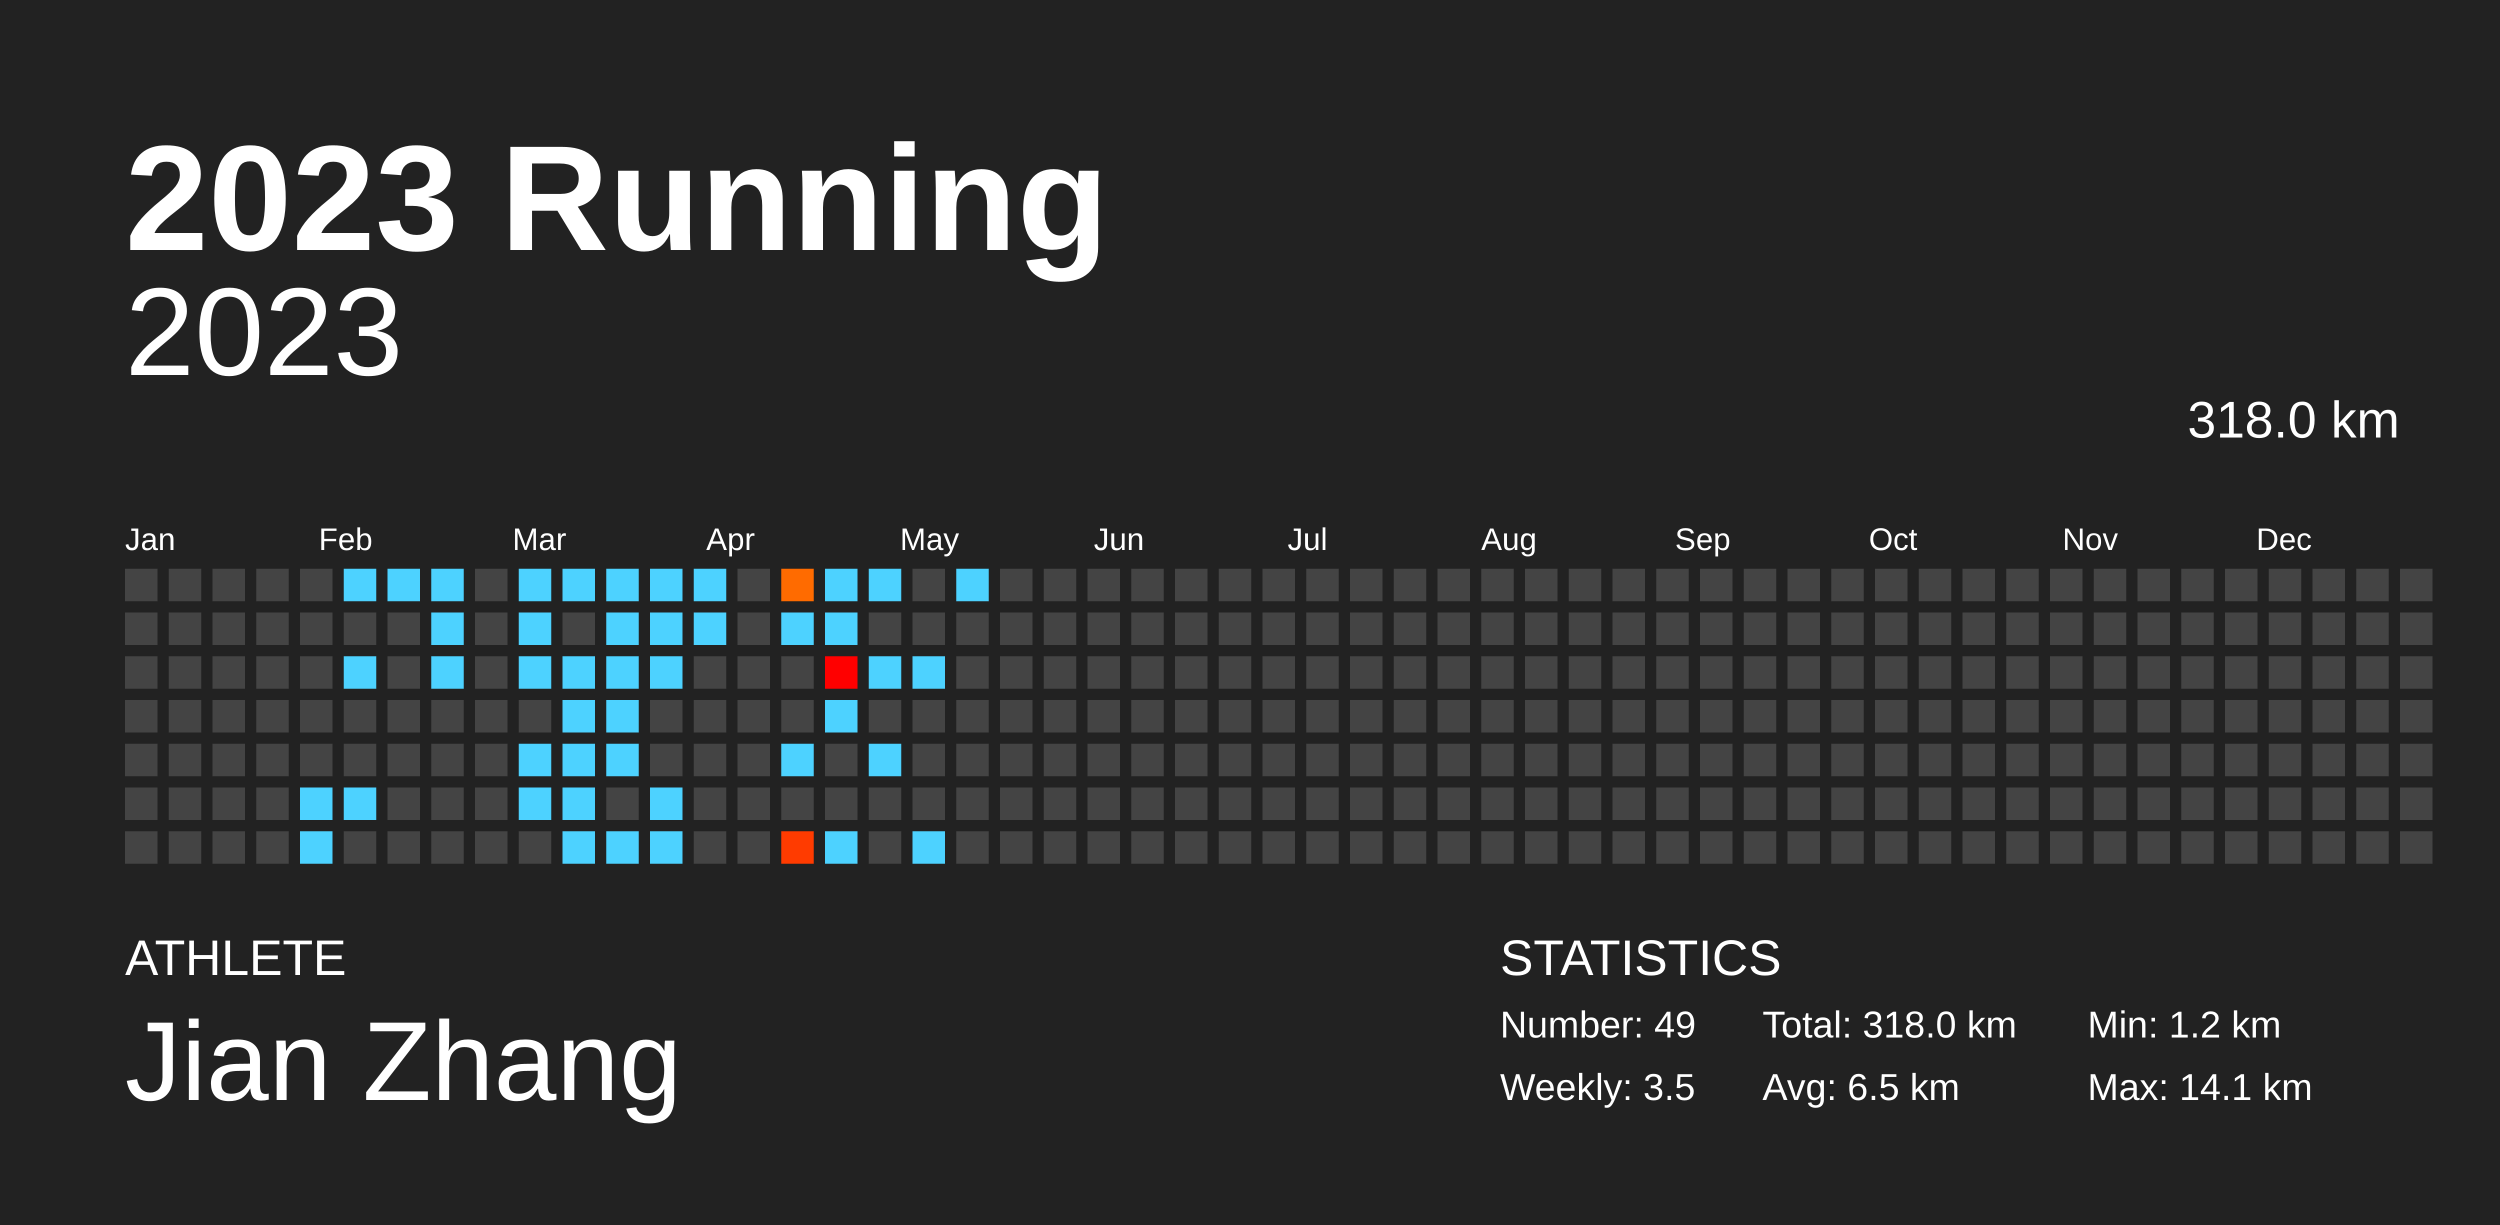
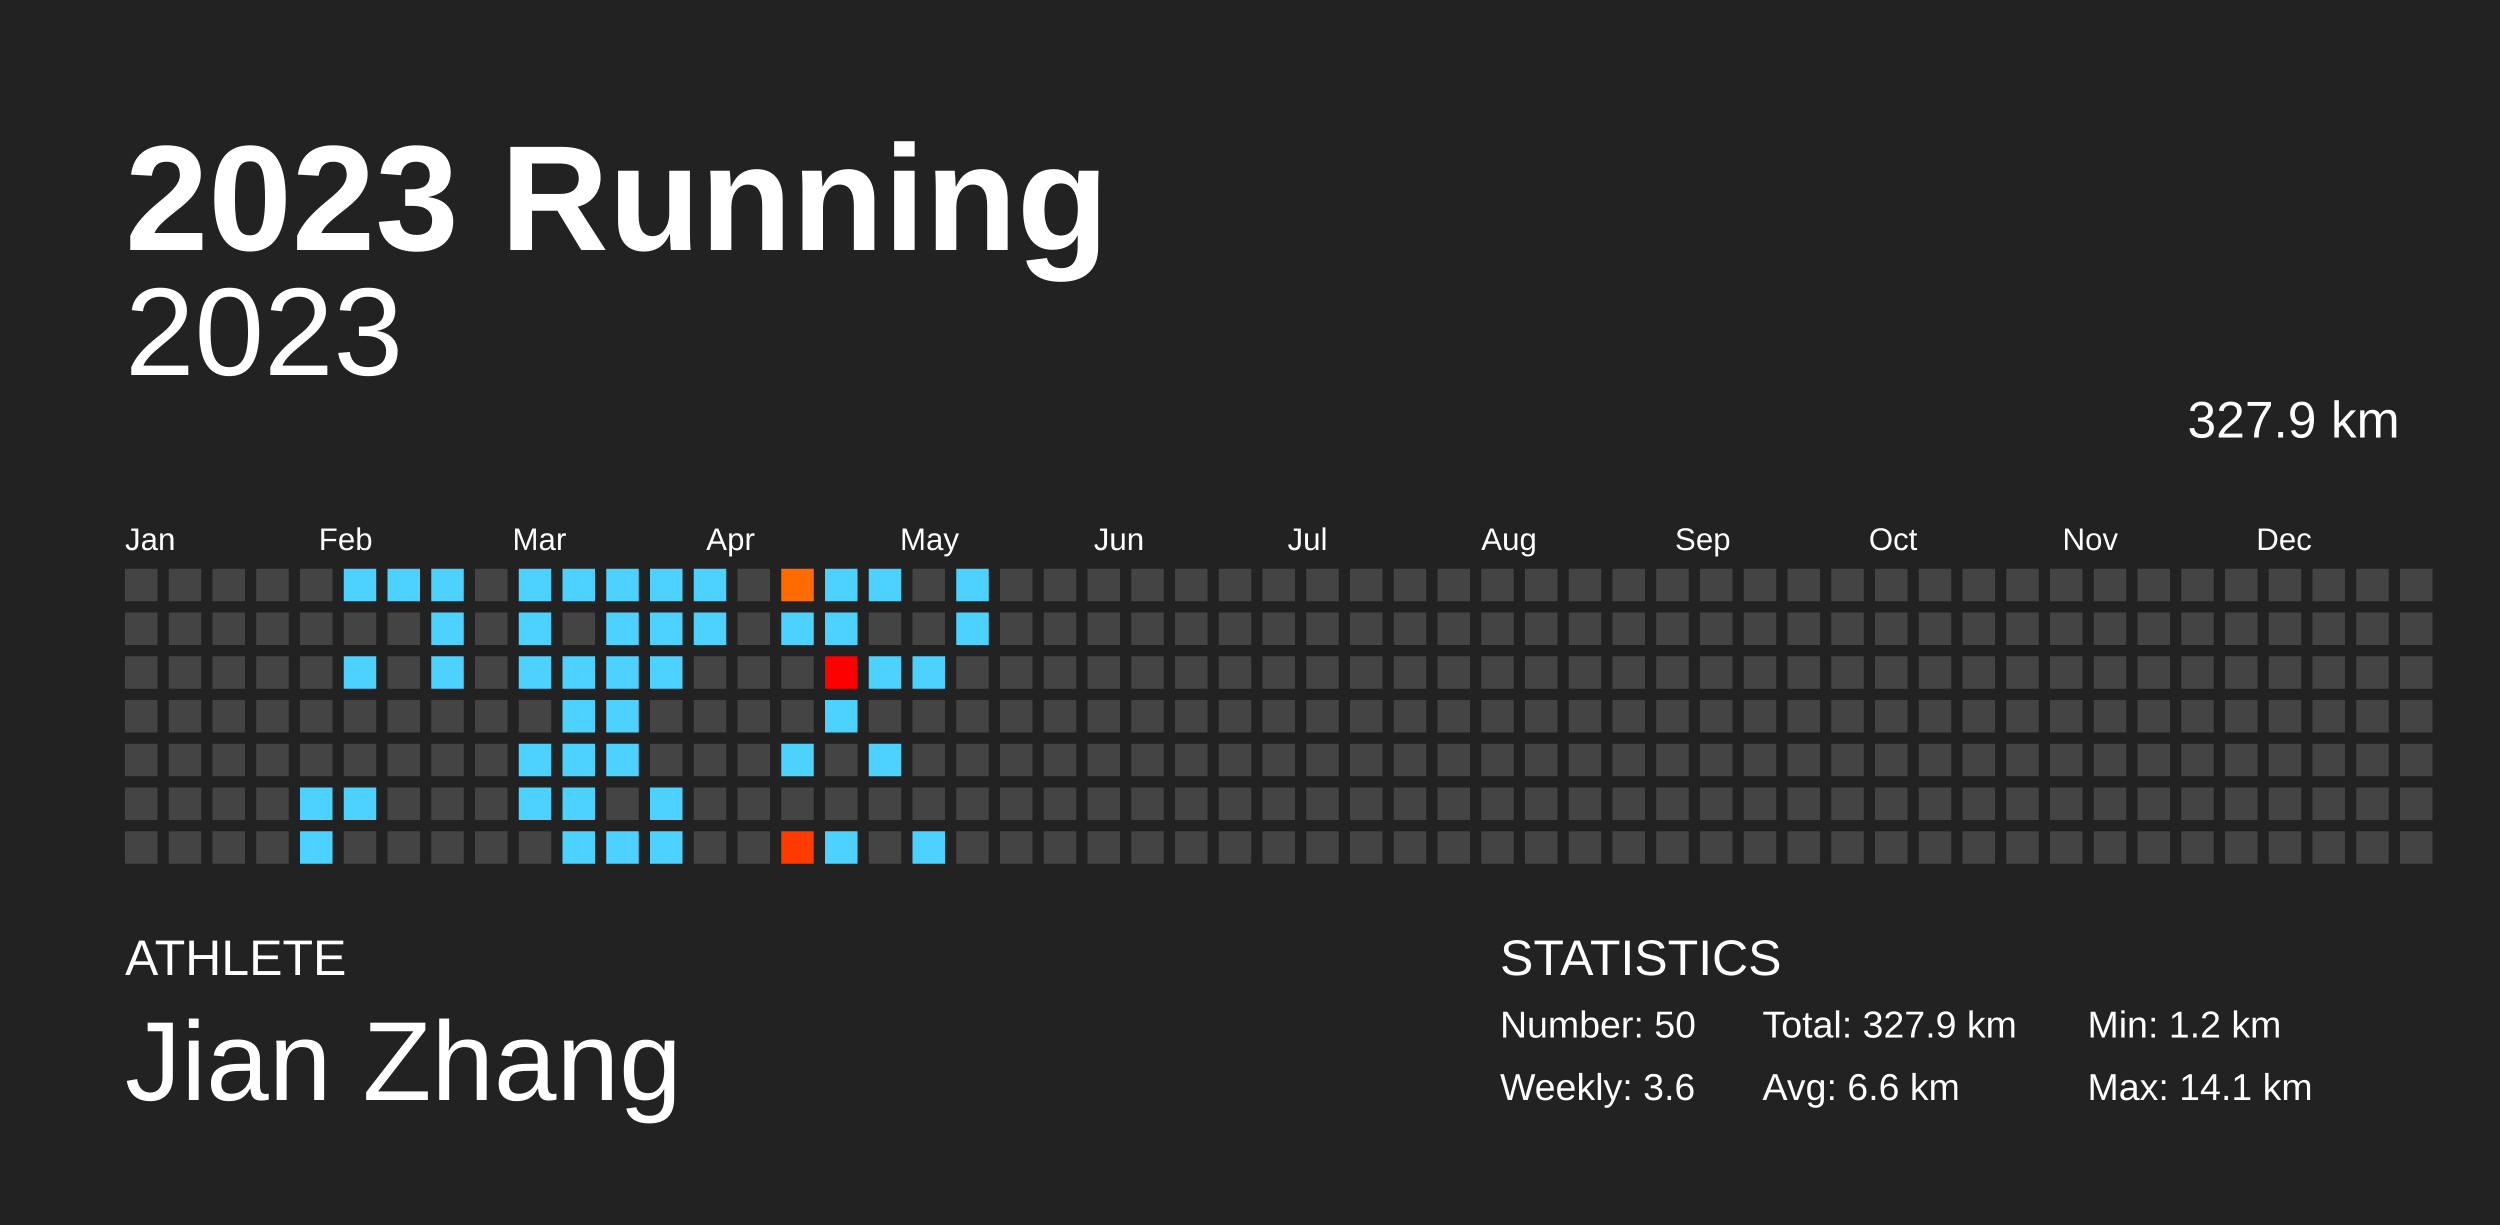
<svg xmlns="http://www.w3.org/2000/svg" baseProfile="full" height="98mm" version="1.1" viewBox="0,0,200,98" width="200mm">
  <defs />
  <rect fill="#222222" height="98" width="200" x="0" y="0" />
  <text fill="#FFFFFF" style="font-size:12px; font-family:Arial; font-weight:bold;" x="10" y="20">2023 Running</text>
  <text fill="#FFFFFF" style="font-size:4px; font-family:Arial" x="10" y="78">ATHLETE</text>
  <text fill="#FFFFFF" style="font-size:9px; font-family:Arial" x="10" y="88">Jian Zhang</text>
  <text fill="#FFFFFF" style="font-size:4px; font-family:Arial" x="120" y="78">STATISTICS</text>
-   <text fill="#FFFFFF" style="font-size:3px; font-family:Arial" x="120" y="83">Number: 49</text>
-   <text fill="#FFFFFF" style="font-size:3px; font-family:Arial" x="120" y="88">Weekly: 3.5</text>
-   <text fill="#FFFFFF" style="font-size:3px; font-family:Arial" x="141" y="83">Total: 318.0 km</text>
-   <text fill="#FFFFFF" style="font-size:3px; font-family:Arial" x="141" y="88">Avg: 6.5 km</text>
+   <text fill="#FFFFFF" style="font-size:3px; font-family:Arial" x="120" y="83">Number: 50</text>
+   <text fill="#FFFFFF" style="font-size:3px; font-family:Arial" x="120" y="88">Weekly: 3.6</text>
+   <text fill="#FFFFFF" style="font-size:3px; font-family:Arial" x="141" y="83">Total: 327.9 km</text>
+   <text fill="#FFFFFF" style="font-size:3px; font-family:Arial" x="141" y="88">Avg: 6.6 km</text>
  <text fill="#FFFFFF" style="font-size:3px; font-family:Arial" x="167" y="83">Min: 1.2 km</text>
  <text fill="#FFFFFF" style="font-size:3px; font-family:Arial" x="167" y="88">Max: 14.1 km</text>
  <text alignment-baseline="hanging" fill="#FFFFFF" style="font-size:10.0px; font-family:Arial;" x="10" y="30">2023</text>
-   <text alignment-baseline="hanging" fill="#FFFFFF" style="font-size:4.125px; font-family:Arial;" x="175" y="35">318.0 km</text>
+   <text alignment-baseline="hanging" fill="#FFFFFF" style="font-size:4.125px; font-family:Arial;" x="175" y="35">327.9 km</text>
  <text fill="#FFFFFF" style="font-size:2.5px; font-family:Arial" x="10.0" y="44">Jan</text>
  <text fill="#FFFFFF" style="font-size:2.5px; font-family:Arial" x="25.5" y="44">Feb</text>
  <text fill="#FFFFFF" style="font-size:2.5px; font-family:Arial" x="41.0" y="44">Mar</text>
  <text fill="#FFFFFF" style="font-size:2.5px; font-family:Arial" x="56.5" y="44">Apr</text>
  <text fill="#FFFFFF" style="font-size:2.5px; font-family:Arial" x="72.0" y="44">May</text>
  <text fill="#FFFFFF" style="font-size:2.5px; font-family:Arial" x="87.5" y="44">Jun</text>
  <text fill="#FFFFFF" style="font-size:2.5px; font-family:Arial" x="103.0" y="44">Jul</text>
  <text fill="#FFFFFF" style="font-size:2.5px; font-family:Arial" x="118.5" y="44">Aug</text>
  <text fill="#FFFFFF" style="font-size:2.5px; font-family:Arial" x="134.0" y="44">Sep</text>
  <text fill="#FFFFFF" style="font-size:2.5px; font-family:Arial" x="149.5" y="44">Oct</text>
  <text fill="#FFFFFF" style="font-size:2.5px; font-family:Arial" x="165.0" y="44">Nov</text>
  <text fill="#FFFFFF" style="font-size:2.5px; font-family:Arial" x="180.5" y="44">Dec</text>
  <rect fill="#444444" height="2.6" width="2.6" x="10.0" y="45.5" />
  <rect fill="#444444" height="2.6" width="2.6" x="10.0" y="49.0" />
  <rect fill="#444444" height="2.6" width="2.6" x="10.0" y="52.5" />
  <rect fill="#444444" height="2.6" width="2.6" x="10.0" y="56.0" />
  <rect fill="#444444" height="2.6" width="2.6" x="10.0" y="59.5" />
  <rect fill="#444444" height="2.6" width="2.6" x="10.0" y="63.0" />
  <rect fill="#444444" height="2.6" width="2.6" x="10.0" y="66.5" />
  <rect fill="#444444" height="2.6" width="2.6" x="13.5" y="45.5" />
  <rect fill="#444444" height="2.6" width="2.6" x="13.5" y="49.0" />
  <rect fill="#444444" height="2.6" width="2.6" x="13.5" y="52.5" />
  <rect fill="#444444" height="2.6" width="2.6" x="13.5" y="56.0" />
  <rect fill="#444444" height="2.6" width="2.6" x="13.5" y="59.5" />
  <rect fill="#444444" height="2.6" width="2.6" x="13.5" y="63.0" />
  <rect fill="#444444" height="2.6" width="2.6" x="13.5" y="66.5" />
  <rect fill="#444444" height="2.6" width="2.6" x="17.0" y="45.5" />
  <rect fill="#444444" height="2.6" width="2.6" x="17.0" y="49.0" />
  <rect fill="#444444" height="2.6" width="2.6" x="17.0" y="52.5" />
  <rect fill="#444444" height="2.6" width="2.6" x="17.0" y="56.0" />
  <rect fill="#444444" height="2.6" width="2.6" x="17.0" y="59.5" />
  <rect fill="#444444" height="2.6" width="2.6" x="17.0" y="63.0" />
  <rect fill="#444444" height="2.6" width="2.6" x="17.0" y="66.5" />
  <rect fill="#444444" height="2.6" width="2.6" x="20.5" y="45.5" />
  <rect fill="#444444" height="2.6" width="2.6" x="20.5" y="49.0" />
  <rect fill="#444444" height="2.6" width="2.6" x="20.5" y="52.5" />
  <rect fill="#444444" height="2.6" width="2.6" x="20.5" y="56.0" />
  <rect fill="#444444" height="2.6" width="2.6" x="20.5" y="59.5" />
  <rect fill="#444444" height="2.6" width="2.6" x="20.5" y="63.0" />
  <rect fill="#444444" height="2.6" width="2.6" x="20.5" y="66.5" />
  <rect fill="#444444" height="2.6" width="2.6" x="24.0" y="45.5" />
  <rect fill="#444444" height="2.6" width="2.6" x="24.0" y="49.0" />
  <rect fill="#444444" height="2.6" width="2.6" x="24.0" y="52.5" />
  <rect fill="#444444" height="2.6" width="2.6" x="24.0" y="56.0" />
  <rect fill="#444444" height="2.6" width="2.6" x="24.0" y="59.5" />
  <rect fill="#4dd2ff" height="2.6" width="2.6" x="24.0" y="63.0" />
  <rect fill="#4dd2ff" height="2.6" width="2.6" x="24.0" y="66.5" />
  <rect fill="#4dd2ff" height="2.6" width="2.6" x="27.5" y="45.5" />
  <rect fill="#444444" height="2.6" width="2.6" x="27.5" y="49.0" />
  <rect fill="#4dd2ff" height="2.6" width="2.6" x="27.5" y="52.5" />
  <rect fill="#444444" height="2.6" width="2.6" x="27.5" y="56.0" />
  <rect fill="#444444" height="2.6" width="2.6" x="27.5" y="59.5" />
  <rect fill="#4dd2ff" height="2.6" width="2.6" x="27.5" y="63.0" />
  <rect fill="#444444" height="2.6" width="2.6" x="27.5" y="66.5" />
  <rect fill="#4dd2ff" height="2.6" width="2.6" x="31.0" y="45.5" />
  <rect fill="#444444" height="2.6" width="2.6" x="31.0" y="49.0" />
  <rect fill="#444444" height="2.6" width="2.6" x="31.0" y="52.5" />
  <rect fill="#444444" height="2.6" width="2.6" x="31.0" y="56.0" />
  <rect fill="#444444" height="2.6" width="2.6" x="31.0" y="59.5" />
  <rect fill="#444444" height="2.6" width="2.6" x="31.0" y="63.0" />
  <rect fill="#444444" height="2.6" width="2.6" x="31.0" y="66.5" />
  <rect fill="#4dd2ff" height="2.6" width="2.6" x="34.5" y="45.5" />
  <rect fill="#4dd2ff" height="2.6" width="2.6" x="34.5" y="49.0" />
  <rect fill="#4dd2ff" height="2.6" width="2.6" x="34.5" y="52.5" />
  <rect fill="#444444" height="2.6" width="2.6" x="34.5" y="56.0" />
  <rect fill="#444444" height="2.6" width="2.6" x="34.5" y="59.5" />
  <rect fill="#444444" height="2.6" width="2.6" x="34.5" y="63.0" />
  <rect fill="#444444" height="2.6" width="2.6" x="34.5" y="66.5" />
  <rect fill="#444444" height="2.6" width="2.6" x="38.0" y="45.5" />
  <rect fill="#444444" height="2.6" width="2.6" x="38.0" y="49.0" />
  <rect fill="#444444" height="2.6" width="2.6" x="38.0" y="52.5" />
  <rect fill="#444444" height="2.6" width="2.6" x="38.0" y="56.0" />
  <rect fill="#444444" height="2.6" width="2.6" x="38.0" y="59.5" />
  <rect fill="#444444" height="2.6" width="2.6" x="38.0" y="63.0" />
  <rect fill="#444444" height="2.6" width="2.6" x="38.0" y="66.5" />
  <rect fill="#4dd2ff" height="2.6" width="2.6" x="41.5" y="45.5" />
  <rect fill="#4dd2ff" height="2.6" width="2.6" x="41.5" y="49.0" />
  <rect fill="#4dd2ff" height="2.6" width="2.6" x="41.5" y="52.5" />
  <rect fill="#444444" height="2.6" width="2.6" x="41.5" y="56.0" />
  <rect fill="#4dd2ff" height="2.6" width="2.6" x="41.5" y="59.5" />
  <rect fill="#4dd2ff" height="2.6" width="2.6" x="41.5" y="63.0" />
  <rect fill="#444444" height="2.6" width="2.6" x="41.5" y="66.5" />
  <rect fill="#4dd2ff" height="2.6" width="2.6" x="45.0" y="45.5" />
  <rect fill="#444444" height="2.6" width="2.6" x="45.0" y="49.0" />
  <rect fill="#4dd2ff" height="2.6" width="2.6" x="45.0" y="52.5" />
  <rect fill="#4dd2ff" height="2.6" width="2.6" x="45.0" y="56.0" />
  <rect fill="#4dd2ff" height="2.6" width="2.6" x="45.0" y="59.5" />
  <rect fill="#4dd2ff" height="2.6" width="2.6" x="45.0" y="63.0" />
  <rect fill="#4dd2ff" height="2.6" width="2.6" x="45.0" y="66.5" />
  <rect fill="#4dd2ff" height="2.6" width="2.6" x="48.5" y="45.5" />
  <rect fill="#4dd2ff" height="2.6" width="2.6" x="48.5" y="49.0" />
  <rect fill="#4dd2ff" height="2.6" width="2.6" x="48.5" y="52.5" />
  <rect fill="#4dd2ff" height="2.6" width="2.6" x="48.5" y="56.0" />
  <rect fill="#4dd2ff" height="2.6" width="2.6" x="48.5" y="59.5" />
  <rect fill="#444444" height="2.6" width="2.6" x="48.5" y="63.0" />
  <rect fill="#4dd2ff" height="2.6" width="2.6" x="48.5" y="66.5" />
  <rect fill="#4dd2ff" height="2.6" width="2.6" x="52.0" y="45.5" />
  <rect fill="#4dd2ff" height="2.6" width="2.6" x="52.0" y="49.0" />
  <rect fill="#4dd2ff" height="2.6" width="2.6" x="52.0" y="52.5" />
  <rect fill="#444444" height="2.6" width="2.6" x="52.0" y="56.0" />
  <rect fill="#444444" height="2.6" width="2.6" x="52.0" y="59.5" />
  <rect fill="#4dd2ff" height="2.6" width="2.6" x="52.0" y="63.0" />
  <rect fill="#4dd2ff" height="2.6" width="2.6" x="52.0" y="66.5" />
  <rect fill="#4dd2ff" height="2.6" width="2.6" x="55.5" y="45.5" />
  <rect fill="#4dd2ff" height="2.6" width="2.6" x="55.5" y="49.0" />
  <rect fill="#444444" height="2.6" width="2.6" x="55.5" y="52.5" />
  <rect fill="#444444" height="2.6" width="2.6" x="55.5" y="56.0" />
  <rect fill="#444444" height="2.6" width="2.6" x="55.5" y="59.5" />
  <rect fill="#444444" height="2.6" width="2.6" x="55.5" y="63.0" />
  <rect fill="#444444" height="2.6" width="2.6" x="55.5" y="66.5" />
  <rect fill="#444444" height="2.6" width="2.6" x="59.0" y="45.5" />
  <rect fill="#444444" height="2.6" width="2.6" x="59.0" y="49.0" />
  <rect fill="#444444" height="2.6" width="2.6" x="59.0" y="52.5" />
  <rect fill="#444444" height="2.6" width="2.6" x="59.0" y="56.0" />
  <rect fill="#444444" height="2.6" width="2.6" x="59.0" y="59.5" />
  <rect fill="#444444" height="2.6" width="2.6" x="59.0" y="63.0" />
  <rect fill="#444444" height="2.6" width="2.6" x="59.0" y="66.5" />
  <rect fill="#ff6b00" height="2.6" width="2.6" x="62.5" y="45.5" />
  <rect fill="#4dd2ff" height="2.6" width="2.6" x="62.5" y="49.0" />
  <rect fill="#444444" height="2.6" width="2.6" x="62.5" y="52.5" />
  <rect fill="#444444" height="2.6" width="2.6" x="62.5" y="56.0" />
  <rect fill="#4dd2ff" height="2.6" width="2.6" x="62.5" y="59.5" />
  <rect fill="#444444" height="2.6" width="2.6" x="62.5" y="63.0" />
  <rect fill="#ff3b00" height="2.6" width="2.6" x="62.5" y="66.5" />
  <rect fill="#4dd2ff" height="2.6" width="2.6" x="66.0" y="45.5" />
  <rect fill="#4dd2ff" height="2.6" width="2.6" x="66.0" y="49.0" />
  <rect fill="#ff0000" height="2.6" width="2.6" x="66.0" y="52.5" />
  <rect fill="#4dd2ff" height="2.6" width="2.6" x="66.0" y="56.0" />
  <rect fill="#444444" height="2.6" width="2.6" x="66.0" y="59.5" />
  <rect fill="#444444" height="2.6" width="2.6" x="66.0" y="63.0" />
  <rect fill="#4dd2ff" height="2.6" width="2.6" x="66.0" y="66.5" />
  <rect fill="#4dd2ff" height="2.6" width="2.6" x="69.5" y="45.5" />
  <rect fill="#444444" height="2.6" width="2.6" x="69.5" y="49.0" />
  <rect fill="#4dd2ff" height="2.6" width="2.6" x="69.5" y="52.5" />
  <rect fill="#444444" height="2.6" width="2.6" x="69.5" y="56.0" />
  <rect fill="#4dd2ff" height="2.6" width="2.6" x="69.5" y="59.5" />
  <rect fill="#444444" height="2.6" width="2.6" x="69.5" y="63.0" />
  <rect fill="#444444" height="2.6" width="2.6" x="69.5" y="66.5" />
  <rect fill="#444444" height="2.6" width="2.6" x="73.0" y="45.5" />
  <rect fill="#444444" height="2.6" width="2.6" x="73.0" y="49.0" />
  <rect fill="#4dd2ff" height="2.6" width="2.6" x="73.0" y="52.5" />
  <rect fill="#444444" height="2.6" width="2.6" x="73.0" y="56.0" />
  <rect fill="#444444" height="2.6" width="2.6" x="73.0" y="59.5" />
  <rect fill="#444444" height="2.6" width="2.6" x="73.0" y="63.0" />
  <rect fill="#4dd2ff" height="2.6" width="2.6" x="73.0" y="66.5" />
  <rect fill="#4dd2ff" height="2.6" width="2.6" x="76.5" y="45.5" />
-   <rect fill="#444444" height="2.6" width="2.6" x="76.5" y="49.0" />
+   <rect fill="#4dd2ff" height="2.6" width="2.6" x="76.5" y="49.0" />
  <rect fill="#444444" height="2.6" width="2.6" x="76.5" y="52.5" />
  <rect fill="#444444" height="2.6" width="2.6" x="76.5" y="56.0" />
  <rect fill="#444444" height="2.6" width="2.6" x="76.5" y="59.5" />
  <rect fill="#444444" height="2.6" width="2.6" x="76.5" y="63.0" />
  <rect fill="#444444" height="2.6" width="2.6" x="76.5" y="66.5" />
  <rect fill="#444444" height="2.6" width="2.6" x="80.0" y="45.5" />
  <rect fill="#444444" height="2.6" width="2.6" x="80.0" y="49.0" />
  <rect fill="#444444" height="2.6" width="2.6" x="80.0" y="52.5" />
  <rect fill="#444444" height="2.6" width="2.6" x="80.0" y="56.0" />
  <rect fill="#444444" height="2.6" width="2.6" x="80.0" y="59.5" />
  <rect fill="#444444" height="2.6" width="2.6" x="80.0" y="63.0" />
  <rect fill="#444444" height="2.6" width="2.6" x="80.0" y="66.5" />
  <rect fill="#444444" height="2.6" width="2.6" x="83.5" y="45.5" />
  <rect fill="#444444" height="2.6" width="2.6" x="83.5" y="49.0" />
  <rect fill="#444444" height="2.6" width="2.6" x="83.5" y="52.5" />
  <rect fill="#444444" height="2.6" width="2.6" x="83.5" y="56.0" />
  <rect fill="#444444" height="2.6" width="2.6" x="83.5" y="59.5" />
  <rect fill="#444444" height="2.6" width="2.6" x="83.5" y="63.0" />
  <rect fill="#444444" height="2.6" width="2.6" x="83.5" y="66.5" />
  <rect fill="#444444" height="2.6" width="2.6" x="87.0" y="45.5" />
  <rect fill="#444444" height="2.6" width="2.6" x="87.0" y="49.0" />
  <rect fill="#444444" height="2.6" width="2.6" x="87.0" y="52.5" />
  <rect fill="#444444" height="2.6" width="2.6" x="87.0" y="56.0" />
  <rect fill="#444444" height="2.6" width="2.6" x="87.0" y="59.5" />
  <rect fill="#444444" height="2.6" width="2.6" x="87.0" y="63.0" />
  <rect fill="#444444" height="2.6" width="2.6" x="87.0" y="66.5" />
  <rect fill="#444444" height="2.6" width="2.6" x="90.5" y="45.5" />
  <rect fill="#444444" height="2.6" width="2.6" x="90.5" y="49.0" />
  <rect fill="#444444" height="2.6" width="2.6" x="90.5" y="52.5" />
  <rect fill="#444444" height="2.6" width="2.6" x="90.5" y="56.0" />
  <rect fill="#444444" height="2.6" width="2.6" x="90.5" y="59.5" />
  <rect fill="#444444" height="2.6" width="2.6" x="90.5" y="63.0" />
  <rect fill="#444444" height="2.6" width="2.6" x="90.5" y="66.5" />
  <rect fill="#444444" height="2.6" width="2.6" x="94.0" y="45.5" />
  <rect fill="#444444" height="2.6" width="2.6" x="94.0" y="49.0" />
  <rect fill="#444444" height="2.6" width="2.6" x="94.0" y="52.5" />
  <rect fill="#444444" height="2.6" width="2.6" x="94.0" y="56.0" />
  <rect fill="#444444" height="2.6" width="2.6" x="94.0" y="59.5" />
  <rect fill="#444444" height="2.6" width="2.6" x="94.0" y="63.0" />
  <rect fill="#444444" height="2.6" width="2.6" x="94.0" y="66.5" />
  <rect fill="#444444" height="2.6" width="2.6" x="97.5" y="45.5" />
  <rect fill="#444444" height="2.6" width="2.6" x="97.5" y="49.0" />
  <rect fill="#444444" height="2.6" width="2.6" x="97.5" y="52.5" />
  <rect fill="#444444" height="2.6" width="2.6" x="97.5" y="56.0" />
  <rect fill="#444444" height="2.6" width="2.6" x="97.5" y="59.5" />
  <rect fill="#444444" height="2.6" width="2.6" x="97.5" y="63.0" />
  <rect fill="#444444" height="2.6" width="2.6" x="97.5" y="66.5" />
  <rect fill="#444444" height="2.6" width="2.6" x="101.0" y="45.5" />
  <rect fill="#444444" height="2.6" width="2.6" x="101.0" y="49.0" />
  <rect fill="#444444" height="2.6" width="2.6" x="101.0" y="52.5" />
  <rect fill="#444444" height="2.6" width="2.6" x="101.0" y="56.0" />
  <rect fill="#444444" height="2.6" width="2.6" x="101.0" y="59.5" />
  <rect fill="#444444" height="2.6" width="2.6" x="101.0" y="63.0" />
  <rect fill="#444444" height="2.6" width="2.6" x="101.0" y="66.5" />
  <rect fill="#444444" height="2.6" width="2.6" x="104.5" y="45.5" />
  <rect fill="#444444" height="2.6" width="2.6" x="104.5" y="49.0" />
  <rect fill="#444444" height="2.6" width="2.6" x="104.5" y="52.5" />
  <rect fill="#444444" height="2.6" width="2.6" x="104.5" y="56.0" />
  <rect fill="#444444" height="2.6" width="2.6" x="104.5" y="59.5" />
  <rect fill="#444444" height="2.6" width="2.6" x="104.5" y="63.0" />
  <rect fill="#444444" height="2.6" width="2.6" x="104.5" y="66.5" />
  <rect fill="#444444" height="2.6" width="2.6" x="108.0" y="45.5" />
  <rect fill="#444444" height="2.6" width="2.6" x="108.0" y="49.0" />
  <rect fill="#444444" height="2.6" width="2.6" x="108.0" y="52.5" />
  <rect fill="#444444" height="2.6" width="2.6" x="108.0" y="56.0" />
  <rect fill="#444444" height="2.6" width="2.6" x="108.0" y="59.5" />
  <rect fill="#444444" height="2.6" width="2.6" x="108.0" y="63.0" />
  <rect fill="#444444" height="2.6" width="2.6" x="108.0" y="66.5" />
  <rect fill="#444444" height="2.6" width="2.6" x="111.5" y="45.5" />
  <rect fill="#444444" height="2.6" width="2.6" x="111.5" y="49.0" />
  <rect fill="#444444" height="2.6" width="2.6" x="111.5" y="52.5" />
  <rect fill="#444444" height="2.6" width="2.6" x="111.5" y="56.0" />
  <rect fill="#444444" height="2.6" width="2.6" x="111.5" y="59.5" />
  <rect fill="#444444" height="2.6" width="2.6" x="111.5" y="63.0" />
  <rect fill="#444444" height="2.6" width="2.6" x="111.5" y="66.5" />
  <rect fill="#444444" height="2.6" width="2.6" x="115.0" y="45.5" />
  <rect fill="#444444" height="2.6" width="2.6" x="115.0" y="49.0" />
  <rect fill="#444444" height="2.6" width="2.6" x="115.0" y="52.5" />
  <rect fill="#444444" height="2.6" width="2.6" x="115.0" y="56.0" />
  <rect fill="#444444" height="2.6" width="2.6" x="115.0" y="59.5" />
  <rect fill="#444444" height="2.6" width="2.6" x="115.0" y="63.0" />
  <rect fill="#444444" height="2.6" width="2.6" x="115.0" y="66.5" />
  <rect fill="#444444" height="2.6" width="2.6" x="118.5" y="45.5" />
  <rect fill="#444444" height="2.6" width="2.6" x="118.5" y="49.0" />
  <rect fill="#444444" height="2.6" width="2.6" x="118.5" y="52.5" />
  <rect fill="#444444" height="2.6" width="2.6" x="118.5" y="56.0" />
  <rect fill="#444444" height="2.6" width="2.6" x="118.5" y="59.5" />
  <rect fill="#444444" height="2.6" width="2.6" x="118.5" y="63.0" />
  <rect fill="#444444" height="2.6" width="2.6" x="118.5" y="66.5" />
  <rect fill="#444444" height="2.6" width="2.6" x="122.0" y="45.5" />
  <rect fill="#444444" height="2.6" width="2.6" x="122.0" y="49.0" />
  <rect fill="#444444" height="2.6" width="2.6" x="122.0" y="52.5" />
  <rect fill="#444444" height="2.6" width="2.6" x="122.0" y="56.0" />
  <rect fill="#444444" height="2.6" width="2.6" x="122.0" y="59.5" />
  <rect fill="#444444" height="2.6" width="2.6" x="122.0" y="63.0" />
  <rect fill="#444444" height="2.6" width="2.6" x="122.0" y="66.5" />
  <rect fill="#444444" height="2.6" width="2.6" x="125.5" y="45.5" />
  <rect fill="#444444" height="2.6" width="2.6" x="125.5" y="49.0" />
  <rect fill="#444444" height="2.6" width="2.6" x="125.5" y="52.5" />
  <rect fill="#444444" height="2.6" width="2.6" x="125.5" y="56.0" />
  <rect fill="#444444" height="2.6" width="2.6" x="125.5" y="59.5" />
  <rect fill="#444444" height="2.6" width="2.6" x="125.5" y="63.0" />
  <rect fill="#444444" height="2.6" width="2.6" x="125.5" y="66.5" />
  <rect fill="#444444" height="2.6" width="2.6" x="129.0" y="45.5" />
  <rect fill="#444444" height="2.6" width="2.6" x="129.0" y="49.0" />
  <rect fill="#444444" height="2.6" width="2.6" x="129.0" y="52.5" />
  <rect fill="#444444" height="2.6" width="2.6" x="129.0" y="56.0" />
  <rect fill="#444444" height="2.6" width="2.6" x="129.0" y="59.5" />
  <rect fill="#444444" height="2.6" width="2.6" x="129.0" y="63.0" />
  <rect fill="#444444" height="2.6" width="2.6" x="129.0" y="66.5" />
  <rect fill="#444444" height="2.6" width="2.6" x="132.5" y="45.5" />
  <rect fill="#444444" height="2.6" width="2.6" x="132.5" y="49.0" />
  <rect fill="#444444" height="2.6" width="2.6" x="132.5" y="52.5" />
  <rect fill="#444444" height="2.6" width="2.6" x="132.5" y="56.0" />
  <rect fill="#444444" height="2.6" width="2.6" x="132.5" y="59.5" />
  <rect fill="#444444" height="2.6" width="2.6" x="132.5" y="63.0" />
  <rect fill="#444444" height="2.6" width="2.6" x="132.5" y="66.5" />
  <rect fill="#444444" height="2.6" width="2.6" x="136.0" y="45.5" />
  <rect fill="#444444" height="2.6" width="2.6" x="136.0" y="49.0" />
  <rect fill="#444444" height="2.6" width="2.6" x="136.0" y="52.5" />
  <rect fill="#444444" height="2.6" width="2.6" x="136.0" y="56.0" />
  <rect fill="#444444" height="2.6" width="2.6" x="136.0" y="59.5" />
  <rect fill="#444444" height="2.6" width="2.6" x="136.0" y="63.0" />
  <rect fill="#444444" height="2.6" width="2.6" x="136.0" y="66.5" />
  <rect fill="#444444" height="2.6" width="2.6" x="139.5" y="45.5" />
  <rect fill="#444444" height="2.6" width="2.6" x="139.5" y="49.0" />
  <rect fill="#444444" height="2.6" width="2.6" x="139.5" y="52.5" />
  <rect fill="#444444" height="2.6" width="2.6" x="139.5" y="56.0" />
  <rect fill="#444444" height="2.6" width="2.6" x="139.5" y="59.5" />
  <rect fill="#444444" height="2.6" width="2.6" x="139.5" y="63.0" />
  <rect fill="#444444" height="2.6" width="2.6" x="139.5" y="66.5" />
  <rect fill="#444444" height="2.6" width="2.6" x="143.0" y="45.5" />
  <rect fill="#444444" height="2.6" width="2.6" x="143.0" y="49.0" />
  <rect fill="#444444" height="2.6" width="2.6" x="143.0" y="52.5" />
  <rect fill="#444444" height="2.6" width="2.6" x="143.0" y="56.0" />
  <rect fill="#444444" height="2.6" width="2.6" x="143.0" y="59.5" />
  <rect fill="#444444" height="2.6" width="2.6" x="143.0" y="63.0" />
  <rect fill="#444444" height="2.6" width="2.6" x="143.0" y="66.5" />
  <rect fill="#444444" height="2.6" width="2.6" x="146.5" y="45.5" />
  <rect fill="#444444" height="2.6" width="2.6" x="146.5" y="49.0" />
  <rect fill="#444444" height="2.6" width="2.6" x="146.5" y="52.5" />
  <rect fill="#444444" height="2.6" width="2.6" x="146.5" y="56.0" />
  <rect fill="#444444" height="2.6" width="2.6" x="146.5" y="59.5" />
  <rect fill="#444444" height="2.6" width="2.6" x="146.5" y="63.0" />
  <rect fill="#444444" height="2.6" width="2.6" x="146.5" y="66.5" />
  <rect fill="#444444" height="2.6" width="2.6" x="150.0" y="45.5" />
  <rect fill="#444444" height="2.6" width="2.6" x="150.0" y="49.0" />
  <rect fill="#444444" height="2.6" width="2.6" x="150.0" y="52.5" />
  <rect fill="#444444" height="2.6" width="2.6" x="150.0" y="56.0" />
  <rect fill="#444444" height="2.6" width="2.6" x="150.0" y="59.5" />
  <rect fill="#444444" height="2.6" width="2.6" x="150.0" y="63.0" />
  <rect fill="#444444" height="2.6" width="2.6" x="150.0" y="66.5" />
  <rect fill="#444444" height="2.6" width="2.6" x="153.5" y="45.5" />
  <rect fill="#444444" height="2.6" width="2.6" x="153.5" y="49.0" />
  <rect fill="#444444" height="2.6" width="2.6" x="153.5" y="52.5" />
  <rect fill="#444444" height="2.6" width="2.6" x="153.5" y="56.0" />
  <rect fill="#444444" height="2.6" width="2.6" x="153.5" y="59.5" />
  <rect fill="#444444" height="2.6" width="2.6" x="153.5" y="63.0" />
  <rect fill="#444444" height="2.6" width="2.6" x="153.5" y="66.5" />
  <rect fill="#444444" height="2.6" width="2.6" x="157.0" y="45.5" />
  <rect fill="#444444" height="2.6" width="2.6" x="157.0" y="49.0" />
  <rect fill="#444444" height="2.6" width="2.6" x="157.0" y="52.5" />
  <rect fill="#444444" height="2.6" width="2.6" x="157.0" y="56.0" />
  <rect fill="#444444" height="2.6" width="2.6" x="157.0" y="59.5" />
  <rect fill="#444444" height="2.6" width="2.6" x="157.0" y="63.0" />
  <rect fill="#444444" height="2.6" width="2.6" x="157.0" y="66.5" />
  <rect fill="#444444" height="2.6" width="2.6" x="160.5" y="45.5" />
  <rect fill="#444444" height="2.6" width="2.6" x="160.5" y="49.0" />
  <rect fill="#444444" height="2.6" width="2.6" x="160.5" y="52.5" />
  <rect fill="#444444" height="2.6" width="2.6" x="160.5" y="56.0" />
  <rect fill="#444444" height="2.6" width="2.6" x="160.5" y="59.5" />
  <rect fill="#444444" height="2.6" width="2.6" x="160.5" y="63.0" />
  <rect fill="#444444" height="2.6" width="2.6" x="160.5" y="66.5" />
  <rect fill="#444444" height="2.6" width="2.6" x="164.0" y="45.5" />
  <rect fill="#444444" height="2.6" width="2.6" x="164.0" y="49.0" />
  <rect fill="#444444" height="2.6" width="2.6" x="164.0" y="52.5" />
  <rect fill="#444444" height="2.6" width="2.6" x="164.0" y="56.0" />
  <rect fill="#444444" height="2.6" width="2.6" x="164.0" y="59.5" />
  <rect fill="#444444" height="2.6" width="2.6" x="164.0" y="63.0" />
  <rect fill="#444444" height="2.6" width="2.6" x="164.0" y="66.5" />
  <rect fill="#444444" height="2.6" width="2.6" x="167.5" y="45.5" />
  <rect fill="#444444" height="2.6" width="2.6" x="167.5" y="49.0" />
  <rect fill="#444444" height="2.6" width="2.6" x="167.5" y="52.5" />
  <rect fill="#444444" height="2.6" width="2.6" x="167.5" y="56.0" />
  <rect fill="#444444" height="2.6" width="2.6" x="167.5" y="59.5" />
  <rect fill="#444444" height="2.6" width="2.6" x="167.5" y="63.0" />
  <rect fill="#444444" height="2.6" width="2.6" x="167.5" y="66.5" />
  <rect fill="#444444" height="2.6" width="2.6" x="171.0" y="45.5" />
  <rect fill="#444444" height="2.6" width="2.6" x="171.0" y="49.0" />
  <rect fill="#444444" height="2.6" width="2.6" x="171.0" y="52.5" />
  <rect fill="#444444" height="2.6" width="2.6" x="171.0" y="56.0" />
  <rect fill="#444444" height="2.6" width="2.6" x="171.0" y="59.5" />
  <rect fill="#444444" height="2.6" width="2.6" x="171.0" y="63.0" />
  <rect fill="#444444" height="2.6" width="2.6" x="171.0" y="66.5" />
  <rect fill="#444444" height="2.6" width="2.6" x="174.5" y="45.5" />
  <rect fill="#444444" height="2.6" width="2.6" x="174.5" y="49.0" />
  <rect fill="#444444" height="2.6" width="2.6" x="174.5" y="52.5" />
  <rect fill="#444444" height="2.6" width="2.6" x="174.5" y="56.0" />
  <rect fill="#444444" height="2.6" width="2.6" x="174.5" y="59.5" />
  <rect fill="#444444" height="2.6" width="2.6" x="174.5" y="63.0" />
  <rect fill="#444444" height="2.6" width="2.6" x="174.5" y="66.5" />
  <rect fill="#444444" height="2.6" width="2.6" x="178.0" y="45.5" />
  <rect fill="#444444" height="2.6" width="2.6" x="178.0" y="49.0" />
  <rect fill="#444444" height="2.6" width="2.6" x="178.0" y="52.5" />
  <rect fill="#444444" height="2.6" width="2.6" x="178.0" y="56.0" />
  <rect fill="#444444" height="2.6" width="2.6" x="178.0" y="59.5" />
  <rect fill="#444444" height="2.6" width="2.6" x="178.0" y="63.0" />
  <rect fill="#444444" height="2.6" width="2.6" x="178.0" y="66.5" />
  <rect fill="#444444" height="2.6" width="2.6" x="181.5" y="45.5" />
  <rect fill="#444444" height="2.6" width="2.6" x="181.5" y="49.0" />
  <rect fill="#444444" height="2.6" width="2.6" x="181.5" y="52.5" />
  <rect fill="#444444" height="2.6" width="2.6" x="181.5" y="56.0" />
  <rect fill="#444444" height="2.6" width="2.6" x="181.5" y="59.5" />
  <rect fill="#444444" height="2.6" width="2.6" x="181.5" y="63.0" />
  <rect fill="#444444" height="2.6" width="2.6" x="181.5" y="66.5" />
  <rect fill="#444444" height="2.6" width="2.6" x="185.0" y="45.5" />
  <rect fill="#444444" height="2.6" width="2.6" x="185.0" y="49.0" />
  <rect fill="#444444" height="2.6" width="2.6" x="185.0" y="52.5" />
  <rect fill="#444444" height="2.6" width="2.6" x="185.0" y="56.0" />
  <rect fill="#444444" height="2.6" width="2.6" x="185.0" y="59.5" />
  <rect fill="#444444" height="2.6" width="2.6" x="185.0" y="63.0" />
  <rect fill="#444444" height="2.6" width="2.6" x="185.0" y="66.5" />
  <rect fill="#444444" height="2.6" width="2.6" x="188.5" y="45.5" />
  <rect fill="#444444" height="2.6" width="2.6" x="188.5" y="49.0" />
  <rect fill="#444444" height="2.6" width="2.6" x="188.5" y="52.5" />
  <rect fill="#444444" height="2.6" width="2.6" x="188.5" y="56.0" />
  <rect fill="#444444" height="2.6" width="2.6" x="188.5" y="59.5" />
  <rect fill="#444444" height="2.6" width="2.6" x="188.5" y="63.0" />
  <rect fill="#444444" height="2.6" width="2.6" x="188.5" y="66.5" />
  <rect fill="#444444" height="2.6" width="2.6" x="192.0" y="45.5" />
  <rect fill="#444444" height="2.6" width="2.6" x="192.0" y="49.0" />
  <rect fill="#444444" height="2.6" width="2.6" x="192.0" y="52.5" />
  <rect fill="#444444" height="2.6" width="2.6" x="192.0" y="56.0" />
  <rect fill="#444444" height="2.6" width="2.6" x="192.0" y="59.5" />
  <rect fill="#444444" height="2.6" width="2.6" x="192.0" y="63.0" />
  <rect fill="#444444" height="2.6" width="2.6" x="192.0" y="66.5" />
</svg>
